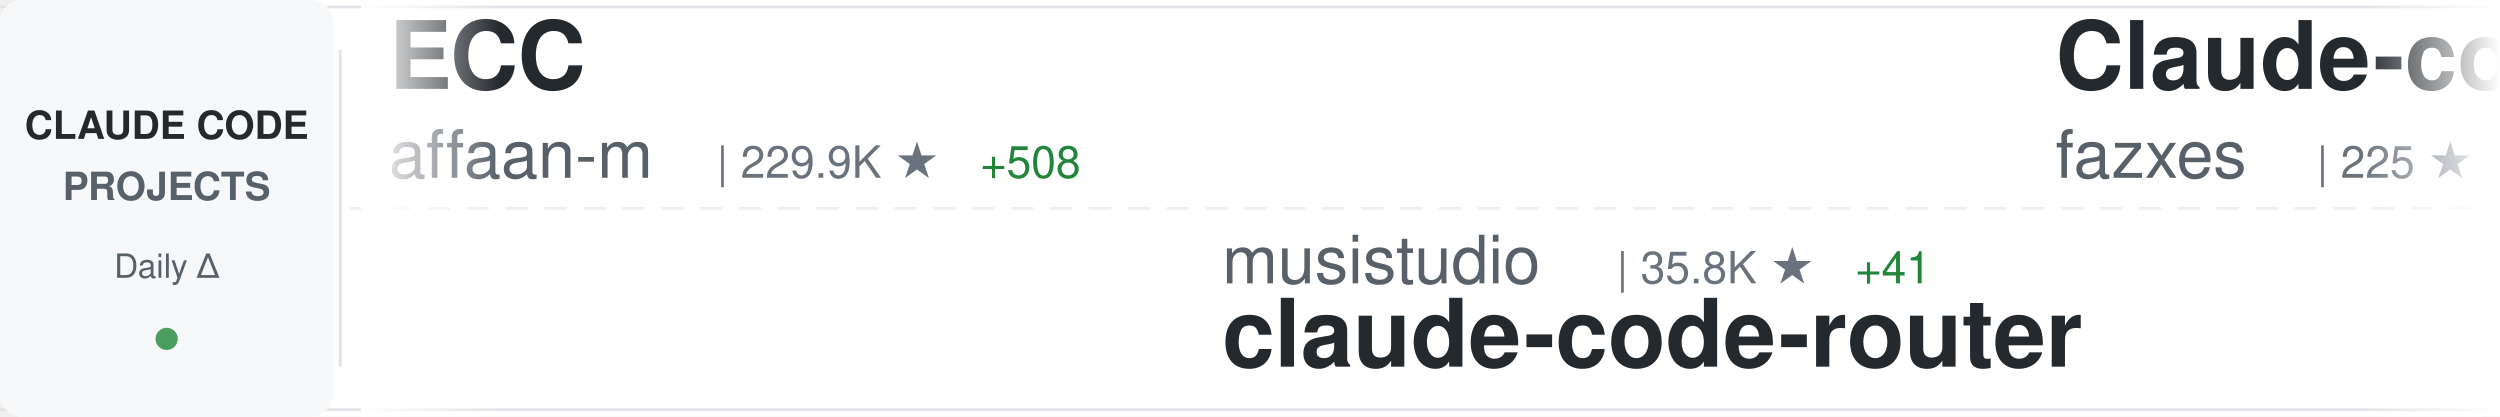
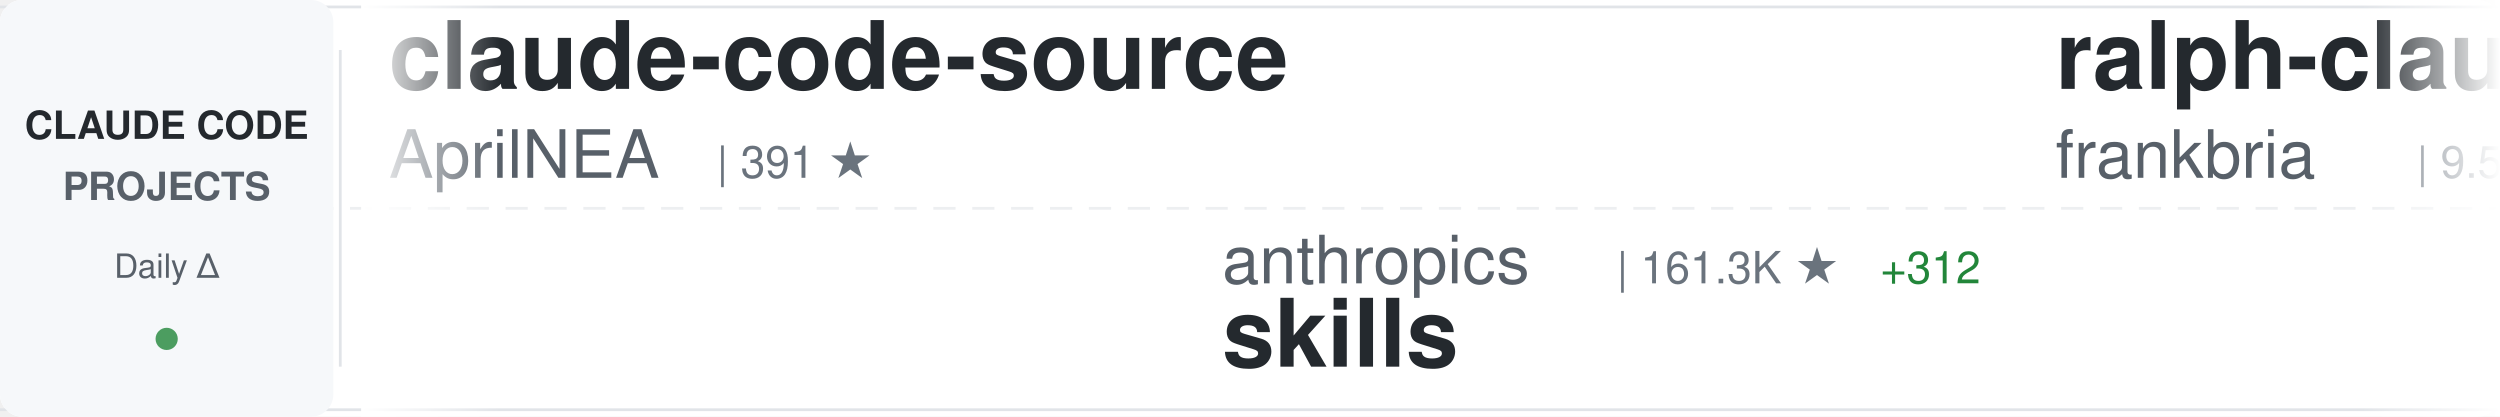
<svg xmlns="http://www.w3.org/2000/svg" width="900" height="150">
  <defs>
    <linearGradient id="awesomeLeftFade" x1="0%" y1="0%" x2="100%" y2="0%">
      <stop offset="0%" style="stop-color:#ffffff;stop-opacity:1" />
      <stop offset="100%" style="stop-color:#ffffff;stop-opacity:0" />
    </linearGradient>
    <linearGradient id="awesomeRightFade" x1="0%" y1="0%" x2="100%" y2="0%">
      <stop offset="0%" style="stop-color:#ffffff;stop-opacity:0" />
      <stop offset="100%" style="stop-color:#ffffff;stop-opacity:1" />
    </linearGradient>
  </defs>
  <rect width="900" height="150" fill="#ffffff" rx="8" />
  <rect x="0" y="2" width="900" height="1" fill="#e1e4e8" />
  <rect x="0" y="147" width="900" height="1" fill="#e1e4e8" />
  <line x1="0" y1="75" x2="900" y2="75" stroke="#e1e4e8" stroke-width="1" stroke-dasharray="8 6" opacity="0.6" />
  <rect x="0" y="0" width="120" height="150" fill="#f6f8fa" rx="8" />
  <text x="60" y="50" font-family="-apple-system, BlinkMacSystemFont, 'Segoe UI', Helvetica, Arial, sans-serif" font-size="14" font-weight="600" fill="#24292e" text-anchor="middle">CLAUDE CODE</text>
  <text x="60" y="72" font-family="-apple-system, BlinkMacSystemFont, 'Segoe UI', Helvetica, Arial, sans-serif" font-size="14" font-weight="600" fill="#586069" text-anchor="middle">PROJECTS</text>
  <text x="60" y="100" font-family="-apple-system, BlinkMacSystemFont, 'Segoe UI', Helvetica, Arial, sans-serif" font-size="12" font-weight="500" fill="#586069" text-anchor="middle">Daily Δ</text>
  <circle cx="60" cy="122" r="4" fill="#22863a" opacity="0.8" />
  <rect x="122" y="18" width="1" height="114" fill="#e1e4e8" />
  <clipPath id="awesomeTickerClip">
    <rect x="130" y="0" width="770" height="150" />
  </clipPath>
  <g clip-path="url(#awesomeTickerClip)">
    <g id="awesomeTickerItems">
      <animateTransform attributeName="transform" attributeType="XML" type="translate" from="0 0" to="-3000 0" dur="54s" repeatCount="indefinite" />
      <g transform="translate(0, 0)">
-         <text x="140" y="32" font-family="-apple-system, BlinkMacSystemFont, 'Segoe UI', Helvetica, Arial, sans-serif" font-size="34" font-weight="600" fill="#24292e">ECC</text>
-         <text x="140" y="64" font-family="-apple-system, BlinkMacSystemFont, 'Segoe UI', Helvetica, Arial, sans-serif" font-size="24" font-weight="400" fill="#586069">affaan-m</text>
-         <text x="258" y="64" font-family="-apple-system, BlinkMacSystemFont, 'Segoe UI', Helvetica, Arial, sans-serif" font-size="16" font-weight="500" fill="#6a737d">| 229.9K ★</text>
-         <text x="353" y="64" font-family="-apple-system, BlinkMacSystemFont, 'Segoe UI', Helvetica, Arial, sans-serif" font-size="16" font-weight="500" fill="#22863a"> +508</text>
+         <text x="140" y="32" font-family="-apple-system, BlinkMacSystemFont, 'Segoe UI', Helvetica, Arial, sans-serif" font-size="34" font-weight="600" fill="#24292e">claude-code-source</text>
+         <text x="140" y="64" font-family="-apple-system, BlinkMacSystemFont, 'Segoe UI', Helvetica, Arial, sans-serif" font-size="24" font-weight="400" fill="#586069">AprilNEA</text>
+         <text x="258" y="64" font-family="-apple-system, BlinkMacSystemFont, 'Segoe UI', Helvetica, Arial, sans-serif" font-size="16" font-weight="500" fill="#6a737d">| 391 ★</text>
      </g>
      <g transform="translate(300, 0)">
+         <text x="140" y="102" font-family="-apple-system, BlinkMacSystemFont, 'Segoe UI', Helvetica, Arial, sans-serif" font-size="24" font-weight="400" fill="#586069">anthropics</text>
+         <text x="282" y="102" font-family="-apple-system, BlinkMacSystemFont, 'Segoe UI', Helvetica, Arial, sans-serif" font-size="16" font-weight="500" fill="#6a737d">| 161.3K ★</text>
+         <text x="377" y="102" font-family="-apple-system, BlinkMacSystemFont, 'Segoe UI', Helvetica, Arial, sans-serif" font-size="16" font-weight="500" fill="#22863a"> +312</text>
+         <text x="140" y="132" font-family="-apple-system, BlinkMacSystemFont, 'Segoe UI', Helvetica, Arial, sans-serif" font-size="34" font-weight="600" fill="#24292e">skills</text>
+       </g>
+       <g transform="translate(600, 0)">
+         <text x="140" y="32" font-family="-apple-system, BlinkMacSystemFont, 'Segoe UI', Helvetica, Arial, sans-serif" font-size="34" font-weight="600" fill="#24292e">ralph-claude-code</text>
+         <text x="140" y="64" font-family="-apple-system, BlinkMacSystemFont, 'Segoe UI', Helvetica, Arial, sans-serif" font-size="24" font-weight="400" fill="#586069">frankbria</text>
+         <text x="270" y="64" font-family="-apple-system, BlinkMacSystemFont, 'Segoe UI', Helvetica, Arial, sans-serif" font-size="16" font-weight="500" fill="#6a737d">| 9.5K ★</text>
+         <text x="347" y="64" font-family="-apple-system, BlinkMacSystemFont, 'Segoe UI', Helvetica, Arial, sans-serif" font-size="16" font-weight="500" fill="#22863a"> +4</text>
+       </g>
+       <g transform="translate(900, 0)">
        <text x="140" y="102" font-family="-apple-system, BlinkMacSystemFont, 'Segoe UI', Helvetica, Arial, sans-serif" font-size="24" font-weight="400" fill="#586069">musistudio</text>
        <text x="282" y="102" font-family="-apple-system, BlinkMacSystemFont, 'Segoe UI', Helvetica, Arial, sans-serif" font-size="16" font-weight="500" fill="#6a737d">| 35.8K ★</text>
        <text x="368" y="102" font-family="-apple-system, BlinkMacSystemFont, 'Segoe UI', Helvetica, Arial, sans-serif" font-size="16" font-weight="500" fill="#22863a"> +41</text>
        <text x="140" y="132" font-family="-apple-system, BlinkMacSystemFont, 'Segoe UI', Helvetica, Arial, sans-serif" font-size="34" font-weight="600" fill="#24292e">claude-code-router</text>
      </g>
-       <g transform="translate(600, 0)">
+       <g transform="translate(1200, 0)">
        <text x="140" y="32" font-family="-apple-system, BlinkMacSystemFont, 'Segoe UI', Helvetica, Arial, sans-serif" font-size="34" font-weight="600" fill="#24292e">Claude-code</text>
        <text x="140" y="64" font-family="-apple-system, BlinkMacSystemFont, 'Segoe UI', Helvetica, Arial, sans-serif" font-size="24" font-weight="400" fill="#586069">fazxes</text>
        <text x="234" y="64" font-family="-apple-system, BlinkMacSystemFont, 'Segoe UI', Helvetica, Arial, sans-serif" font-size="16" font-weight="500" fill="#6a737d">| 225 ★</text>
      </g>
-       <g transform="translate(900, 0)">
-         <text x="140" y="102" font-family="-apple-system, BlinkMacSystemFont, 'Segoe UI', Helvetica, Arial, sans-serif" font-size="24" font-weight="400" fill="#586069">darcyegb</text>
-         <text x="258" y="102" font-family="-apple-system, BlinkMacSystemFont, 'Segoe UI', Helvetica, Arial, sans-serif" font-size="16" font-weight="500" fill="#6a737d">| 747 ★</text>
-         <text x="140" y="132" font-family="-apple-system, BlinkMacSystemFont, 'Segoe UI', Helvetica, Arial, sans-serif" font-size="34" font-weight="600" fill="#24292e">ClaudeCodeAgents</text>
-       </g>
-       <g transform="translate(1200, 0)">
-         <text x="140" y="32" font-family="-apple-system, BlinkMacSystemFont, 'Segoe UI', Helvetica, Arial, sans-serif" font-size="34" font-weight="600" fill="#24292e">awesome-claude-code-suba...</text>
-         <text x="140" y="64" font-family="-apple-system, BlinkMacSystemFont, 'Segoe UI', Helvetica, Arial, sans-serif" font-size="24" font-weight="400" fill="#586069">VoltAgent</text>
-         <text x="270" y="64" font-family="-apple-system, BlinkMacSystemFont, 'Segoe UI', Helvetica, Arial, sans-serif" font-size="16" font-weight="500" fill="#6a737d">| 23.3K ★</text>
-         <text x="356" y="64" font-family="-apple-system, BlinkMacSystemFont, 'Segoe UI', Helvetica, Arial, sans-serif" font-size="16" font-weight="500" fill="#22863a"> +44</text>
-       </g>
      <g transform="translate(1500, 0)">
-         <text x="140" y="102" font-family="-apple-system, BlinkMacSystemFont, 'Segoe UI', Helvetica, Arial, sans-serif" font-size="24" font-weight="400" fill="#586069">JrCx7scC</text>
-         <text x="258" y="102" font-family="-apple-system, BlinkMacSystemFont, 'Segoe UI', Helvetica, Arial, sans-serif" font-size="16" font-weight="500" fill="#6a737d">| 371 ★</text>
-         <text x="140" y="132" font-family="-apple-system, BlinkMacSystemFont, 'Segoe UI', Helvetica, Arial, sans-serif" font-size="34" font-weight="600" fill="#24292e">claude-code-source</text>
+         <text x="140" y="102" font-family="-apple-system, BlinkMacSystemFont, 'Segoe UI', Helvetica, Arial, sans-serif" font-size="24" font-weight="400" fill="#586069">ponponon</text>
+         <text x="258" y="102" font-family="-apple-system, BlinkMacSystemFont, 'Segoe UI', Helvetica, Arial, sans-serif" font-size="16" font-weight="500" fill="#6a737d">| 2.3K ★</text>
+         <text x="335" y="102" font-family="-apple-system, BlinkMacSystemFont, 'Segoe UI', Helvetica, Arial, sans-serif" font-size="16" font-weight="500" fill="#22863a"> +3</text>
+         <text x="140" y="132" font-family="-apple-system, BlinkMacSystemFont, 'Segoe UI', Helvetica, Arial, sans-serif" font-size="34" font-weight="600" fill="#24292e">claude_code_src</text>
      </g>
      <g transform="translate(1800, 0)">
-         <text x="140" y="32" font-family="-apple-system, BlinkMacSystemFont, 'Segoe UI', Helvetica, Arial, sans-serif" font-size="34" font-weight="600" fill="#24292e">claude-code-tips</text>
-         <text x="140" y="64" font-family="-apple-system, BlinkMacSystemFont, 'Segoe UI', Helvetica, Arial, sans-serif" font-size="24" font-weight="400" fill="#586069">ykdojo</text>
-         <text x="234" y="64" font-family="-apple-system, BlinkMacSystemFont, 'Segoe UI', Helvetica, Arial, sans-serif" font-size="16" font-weight="500" fill="#6a737d">| 9.3K ★</text>
-         <text x="311" y="64" font-family="-apple-system, BlinkMacSystemFont, 'Segoe UI', Helvetica, Arial, sans-serif" font-size="16" font-weight="500" fill="#22863a"> +29</text>
+         <text x="140" y="32" font-family="-apple-system, BlinkMacSystemFont, 'Segoe UI', Helvetica, Arial, sans-serif" font-size="34" font-weight="600" fill="#24292e">claude-code-my-workflow</text>
+         <text x="140" y="64" font-family="-apple-system, BlinkMacSystemFont, 'Segoe UI', Helvetica, Arial, sans-serif" font-size="24" font-weight="400" fill="#586069">pedrohcgs</text>
+         <text x="270" y="64" font-family="-apple-system, BlinkMacSystemFont, 'Segoe UI', Helvetica, Arial, sans-serif" font-size="16" font-weight="500" fill="#6a737d">| 1.4K ★</text>
+         <text x="347" y="64" font-family="-apple-system, BlinkMacSystemFont, 'Segoe UI', Helvetica, Arial, sans-serif" font-size="16" font-weight="500" fill="#22863a"> +3</text>
      </g>
      <g transform="translate(2100, 0)">
-         <text x="140" y="102" font-family="-apple-system, BlinkMacSystemFont, 'Segoe UI', Helvetica, Arial, sans-serif" font-size="24" font-weight="400" fill="#586069">Piebald-AI</text>
-         <text x="282" y="102" font-family="-apple-system, BlinkMacSystemFont, 'Segoe UI', Helvetica, Arial, sans-serif" font-size="16" font-weight="500" fill="#6a737d">| 11.8K ★</text>
-         <text x="368" y="102" font-family="-apple-system, BlinkMacSystemFont, 'Segoe UI', Helvetica, Arial, sans-serif" font-size="16" font-weight="500" fill="#22863a"> +22</text>
-         <text x="140" y="132" font-family="-apple-system, BlinkMacSystemFont, 'Segoe UI', Helvetica, Arial, sans-serif" font-size="34" font-weight="600" fill="#24292e">claude-code-system-promp...</text>
+         <text x="140" y="102" font-family="-apple-system, BlinkMacSystemFont, 'Segoe UI', Helvetica, Arial, sans-serif" font-size="24" font-weight="400" fill="#586069">multica-ai</text>
+         <text x="282" y="102" font-family="-apple-system, BlinkMacSystemFont, 'Segoe UI', Helvetica, Arial, sans-serif" font-size="16" font-weight="500" fill="#6a737d">| 192.5K ★</text>
+         <text x="377" y="102" font-family="-apple-system, BlinkMacSystemFont, 'Segoe UI', Helvetica, Arial, sans-serif" font-size="16" font-weight="500" fill="#22863a"> +723</text>
+         <text x="140" y="132" font-family="-apple-system, BlinkMacSystemFont, 'Segoe UI', Helvetica, Arial, sans-serif" font-size="34" font-weight="600" fill="#24292e">andrej-karpathy-skills</text>
      </g>
      <g transform="translate(2400, 0)">
-         <text x="140" y="32" font-family="-apple-system, BlinkMacSystemFont, 'Segoe UI', Helvetica, Arial, sans-serif" font-size="34" font-weight="600" fill="#24292e">claude-code-rust</text>
-         <text x="140" y="64" font-family="-apple-system, BlinkMacSystemFont, 'Segoe UI', Helvetica, Arial, sans-serif" font-size="24" font-weight="400" fill="#586069">lorryjovens-hub</text>
-         <text x="342" y="64" font-family="-apple-system, BlinkMacSystemFont, 'Segoe UI', Helvetica, Arial, sans-serif" font-size="16" font-weight="500" fill="#6a737d">| 1.7K ★</text>
-         <text x="419" y="64" font-family="-apple-system, BlinkMacSystemFont, 'Segoe UI', Helvetica, Arial, sans-serif" font-size="16" font-weight="500" fill="#22863a"> +2</text>
+         <text x="140" y="32" font-family="-apple-system, BlinkMacSystemFont, 'Segoe UI', Helvetica, Arial, sans-serif" font-size="34" font-weight="600" fill="#24292e">Open-ClaudeCode</text>
+         <text x="140" y="64" font-family="-apple-system, BlinkMacSystemFont, 'Segoe UI', Helvetica, Arial, sans-serif" font-size="24" font-weight="400" fill="#586069">LING71671</text>
+         <text x="270" y="64" font-family="-apple-system, BlinkMacSystemFont, 'Segoe UI', Helvetica, Arial, sans-serif" font-size="16" font-weight="500" fill="#6a737d">| 918 ★</text>
+         <text x="338" y="64" font-family="-apple-system, BlinkMacSystemFont, 'Segoe UI', Helvetica, Arial, sans-serif" font-size="16" font-weight="500" fill="#22863a"> +1</text>
      </g>
      <g transform="translate(2700, 0)">
-         <text x="140" y="102" font-family="-apple-system, BlinkMacSystemFont, 'Segoe UI', Helvetica, Arial, sans-serif" font-size="24" font-weight="400" fill="#586069">SeemSeam</text>
-         <text x="258" y="102" font-family="-apple-system, BlinkMacSystemFont, 'Segoe UI', Helvetica, Arial, sans-serif" font-size="16" font-weight="500" fill="#6a737d">| 3.3K ★</text>
-         <text x="335" y="102" font-family="-apple-system, BlinkMacSystemFont, 'Segoe UI', Helvetica, Arial, sans-serif" font-size="16" font-weight="500" fill="#22863a"> +1</text>
-         <text x="140" y="132" font-family="-apple-system, BlinkMacSystemFont, 'Segoe UI', Helvetica, Arial, sans-serif" font-size="34" font-weight="600" fill="#24292e">claude_codex_bridge</text>
+         <text x="140" y="102" font-family="-apple-system, BlinkMacSystemFont, 'Segoe UI', Helvetica, Arial, sans-serif" font-size="24" font-weight="400" fill="#586069">shareAI-lab</text>
+         <text x="294" y="102" font-family="-apple-system, BlinkMacSystemFont, 'Segoe UI', Helvetica, Arial, sans-serif" font-size="16" font-weight="500" fill="#6a737d">| 71.1K ★</text>
+         <text x="380" y="102" font-family="-apple-system, BlinkMacSystemFont, 'Segoe UI', Helvetica, Arial, sans-serif" font-size="16" font-weight="500" fill="#22863a"> +134</text>
+         <text x="140" y="132" font-family="-apple-system, BlinkMacSystemFont, 'Segoe UI', Helvetica, Arial, sans-serif" font-size="34" font-weight="600" fill="#24292e">learn-claude-code</text>
      </g>
      <g transform="translate(3000, 0)">
-         <text x="140" y="32" font-family="-apple-system, BlinkMacSystemFont, 'Segoe UI', Helvetica, Arial, sans-serif" font-size="34" font-weight="600" fill="#24292e">ECC</text>
-         <text x="140" y="64" font-family="-apple-system, BlinkMacSystemFont, 'Segoe UI', Helvetica, Arial, sans-serif" font-size="24" font-weight="400" fill="#586069">affaan-m</text>
-         <text x="258" y="64" font-family="-apple-system, BlinkMacSystemFont, 'Segoe UI', Helvetica, Arial, sans-serif" font-size="16" font-weight="500" fill="#6a737d">| 229.9K ★</text>
-         <text x="353" y="64" font-family="-apple-system, BlinkMacSystemFont, 'Segoe UI', Helvetica, Arial, sans-serif" font-size="16" font-weight="500" fill="#22863a"> +508</text>
+         <text x="140" y="32" font-family="-apple-system, BlinkMacSystemFont, 'Segoe UI', Helvetica, Arial, sans-serif" font-size="34" font-weight="600" fill="#24292e">claude-code-source</text>
+         <text x="140" y="64" font-family="-apple-system, BlinkMacSystemFont, 'Segoe UI', Helvetica, Arial, sans-serif" font-size="24" font-weight="400" fill="#586069">AprilNEA</text>
+         <text x="258" y="64" font-family="-apple-system, BlinkMacSystemFont, 'Segoe UI', Helvetica, Arial, sans-serif" font-size="16" font-weight="500" fill="#6a737d">| 391 ★</text>
      </g>
      <g transform="translate(3300, 0)">
+         <text x="140" y="102" font-family="-apple-system, BlinkMacSystemFont, 'Segoe UI', Helvetica, Arial, sans-serif" font-size="24" font-weight="400" fill="#586069">anthropics</text>
+         <text x="282" y="102" font-family="-apple-system, BlinkMacSystemFont, 'Segoe UI', Helvetica, Arial, sans-serif" font-size="16" font-weight="500" fill="#6a737d">| 161.3K ★</text>
+         <text x="377" y="102" font-family="-apple-system, BlinkMacSystemFont, 'Segoe UI', Helvetica, Arial, sans-serif" font-size="16" font-weight="500" fill="#22863a"> +312</text>
+         <text x="140" y="132" font-family="-apple-system, BlinkMacSystemFont, 'Segoe UI', Helvetica, Arial, sans-serif" font-size="34" font-weight="600" fill="#24292e">skills</text>
+       </g>
+       <g transform="translate(3600, 0)">
+         <text x="140" y="32" font-family="-apple-system, BlinkMacSystemFont, 'Segoe UI', Helvetica, Arial, sans-serif" font-size="34" font-weight="600" fill="#24292e">ralph-claude-code</text>
+         <text x="140" y="64" font-family="-apple-system, BlinkMacSystemFont, 'Segoe UI', Helvetica, Arial, sans-serif" font-size="24" font-weight="400" fill="#586069">frankbria</text>
+         <text x="270" y="64" font-family="-apple-system, BlinkMacSystemFont, 'Segoe UI', Helvetica, Arial, sans-serif" font-size="16" font-weight="500" fill="#6a737d">| 9.5K ★</text>
+         <text x="347" y="64" font-family="-apple-system, BlinkMacSystemFont, 'Segoe UI', Helvetica, Arial, sans-serif" font-size="16" font-weight="500" fill="#22863a"> +4</text>
+       </g>
+       <g transform="translate(3900, 0)">
        <text x="140" y="102" font-family="-apple-system, BlinkMacSystemFont, 'Segoe UI', Helvetica, Arial, sans-serif" font-size="24" font-weight="400" fill="#586069">musistudio</text>
        <text x="282" y="102" font-family="-apple-system, BlinkMacSystemFont, 'Segoe UI', Helvetica, Arial, sans-serif" font-size="16" font-weight="500" fill="#6a737d">| 35.8K ★</text>
        <text x="368" y="102" font-family="-apple-system, BlinkMacSystemFont, 'Segoe UI', Helvetica, Arial, sans-serif" font-size="16" font-weight="500" fill="#22863a"> +41</text>
        <text x="140" y="132" font-family="-apple-system, BlinkMacSystemFont, 'Segoe UI', Helvetica, Arial, sans-serif" font-size="34" font-weight="600" fill="#24292e">claude-code-router</text>
-       </g>
-       <g transform="translate(3600, 0)">
-         <text x="140" y="32" font-family="-apple-system, BlinkMacSystemFont, 'Segoe UI', Helvetica, Arial, sans-serif" font-size="34" font-weight="600" fill="#24292e">Claude-code</text>
-         <text x="140" y="64" font-family="-apple-system, BlinkMacSystemFont, 'Segoe UI', Helvetica, Arial, sans-serif" font-size="24" font-weight="400" fill="#586069">fazxes</text>
-         <text x="234" y="64" font-family="-apple-system, BlinkMacSystemFont, 'Segoe UI', Helvetica, Arial, sans-serif" font-size="16" font-weight="500" fill="#6a737d">| 225 ★</text>
-       </g>
-       <g transform="translate(3900, 0)">
-         <text x="140" y="102" font-family="-apple-system, BlinkMacSystemFont, 'Segoe UI', Helvetica, Arial, sans-serif" font-size="24" font-weight="400" fill="#586069">darcyegb</text>
-         <text x="258" y="102" font-family="-apple-system, BlinkMacSystemFont, 'Segoe UI', Helvetica, Arial, sans-serif" font-size="16" font-weight="500" fill="#6a737d">| 747 ★</text>
-         <text x="140" y="132" font-family="-apple-system, BlinkMacSystemFont, 'Segoe UI', Helvetica, Arial, sans-serif" font-size="34" font-weight="600" fill="#24292e">ClaudeCodeAgents</text>
      </g>
    </g>
  </g>
  <rect x="130" y="0" width="50" height="150" fill="url(#awesomeLeftFade)" />
  <rect x="850" y="0" width="50" height="150" fill="url(#awesomeRightFade)" />
</svg>
